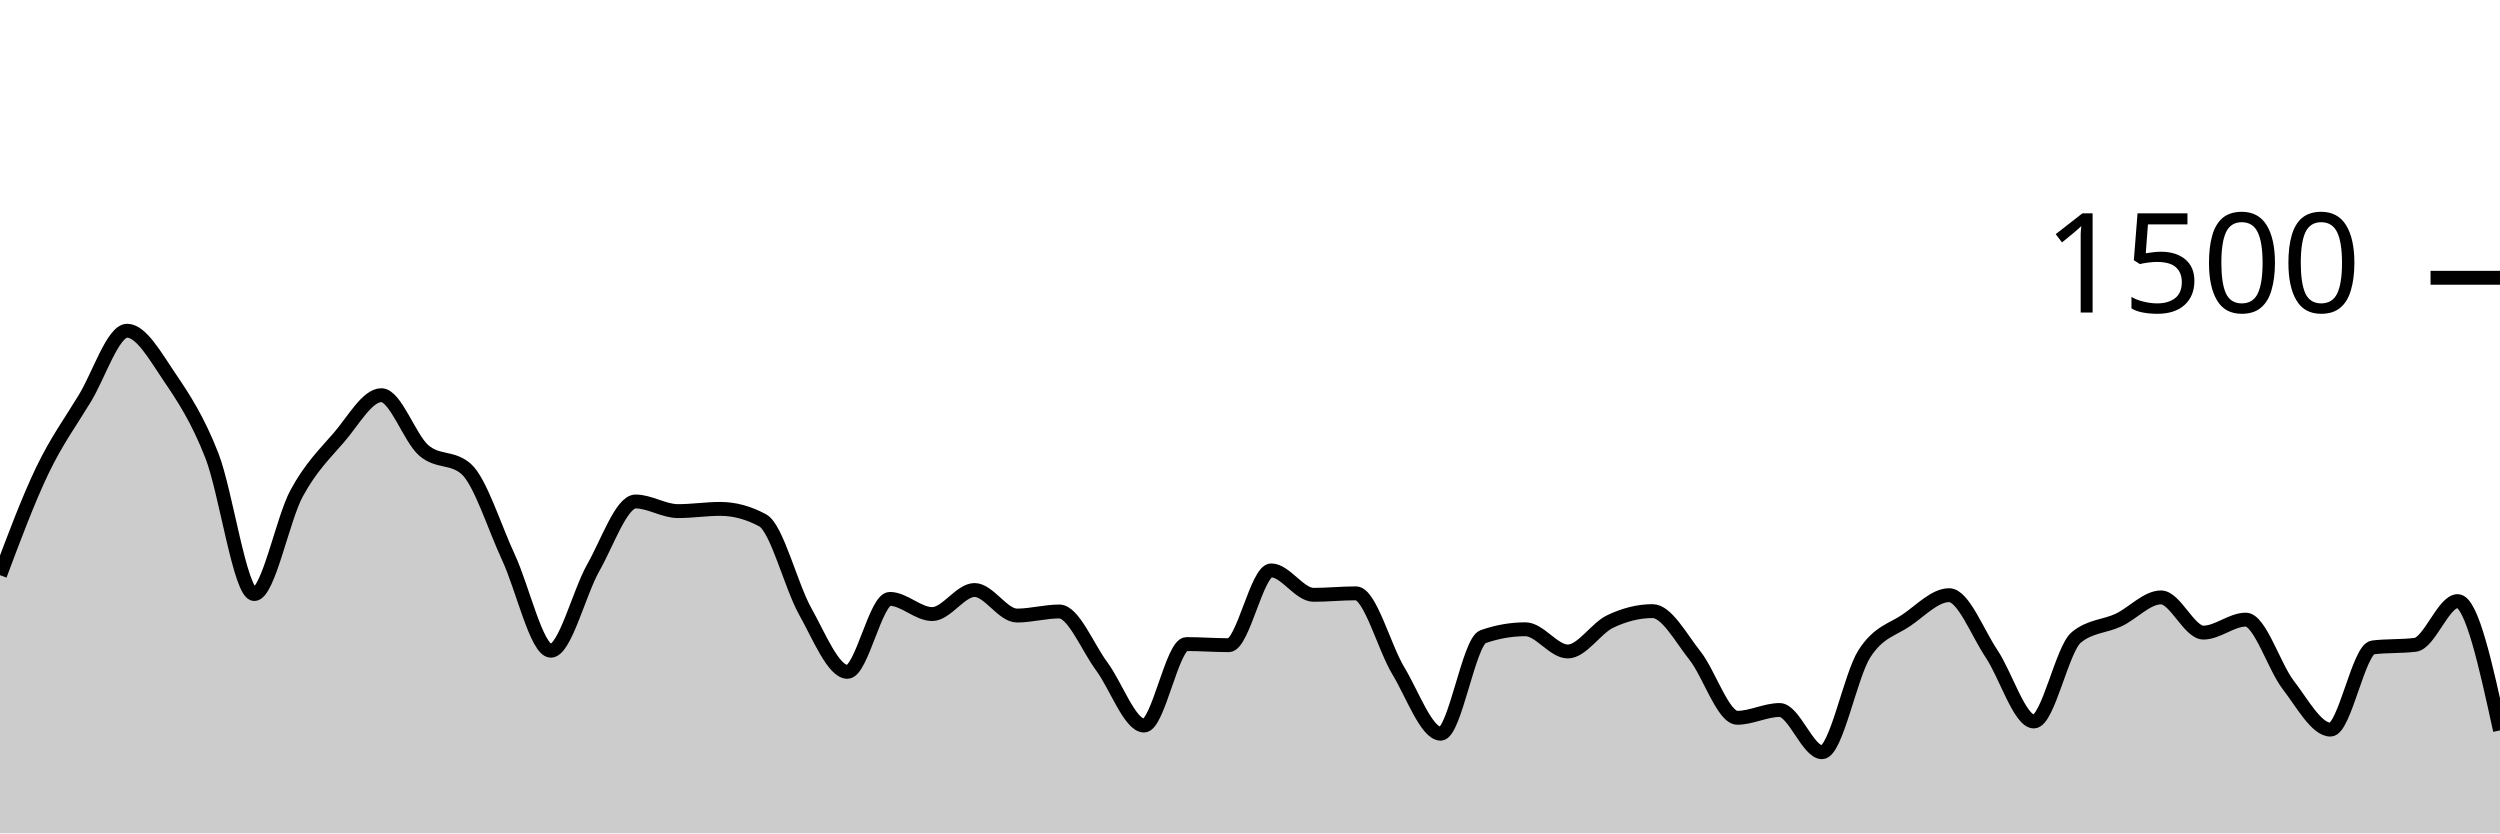
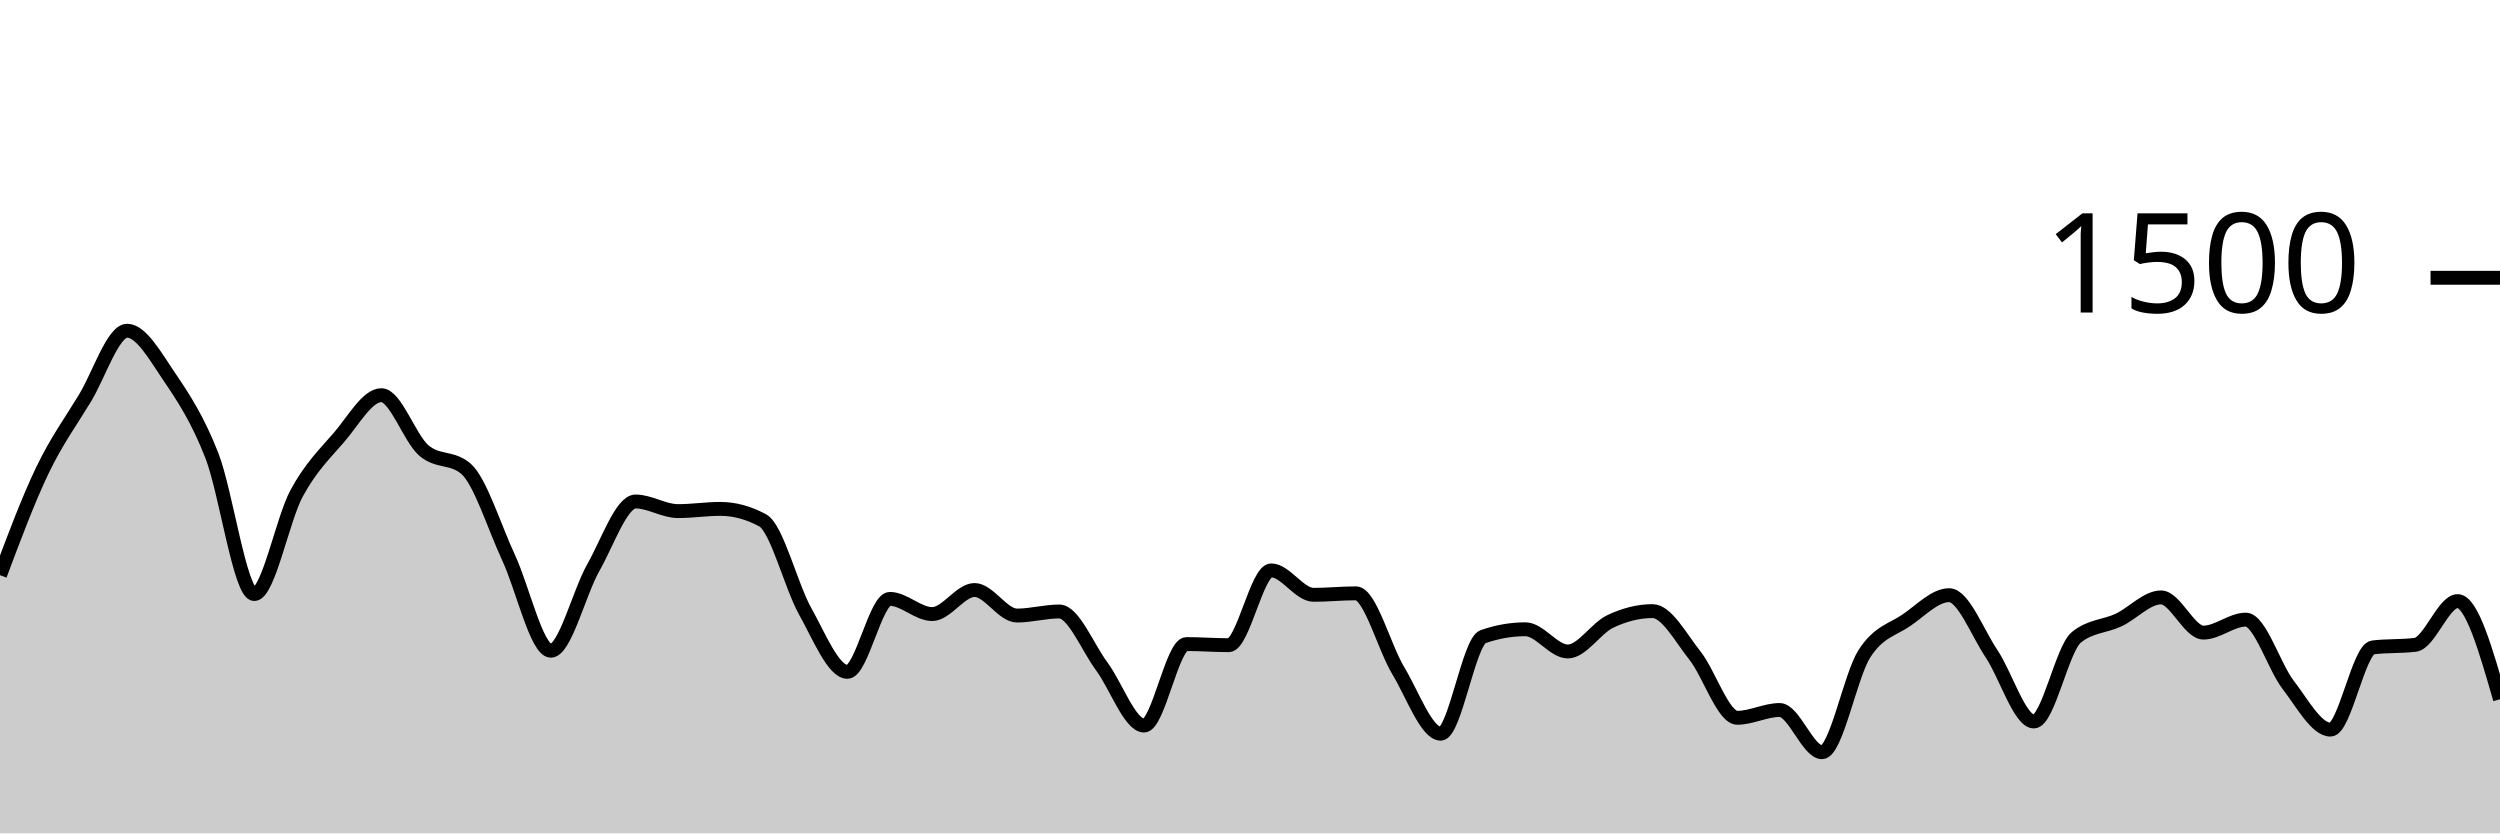
<svg xmlns="http://www.w3.org/2000/svg" viewBox="0 0 180 60">
  <g transform="translate(0,20)">
-     <path class="area" fill="rgba(0, 0, 0, 0.2)" d="M0,21.413C1.017,18.7,2.034,15.987,3.051,13.867C4.068,11.747,5.085,10.369,6.102,8.693C7.119,7.018,8.136,3.813,9.153,3.813C10.169,3.813,11.186,5.649,12.203,7.147C13.22,8.644,14.237,10.196,15.254,12.8C16.271,15.404,17.288,22.773,18.305,22.773C19.322,22.773,20.339,17.4,21.356,15.52C22.373,13.64,23.39,12.671,24.407,11.493C25.424,10.316,26.441,8.453,27.458,8.453C28.475,8.453,29.492,11.542,30.508,12.427C31.525,13.311,32.542,12.871,33.559,13.76C34.576,14.649,35.593,17.951,36.61,20.133C37.627,22.316,38.644,26.853,39.661,26.853C40.678,26.853,41.695,22.671,42.712,20.88C43.729,19.089,44.746,16.107,45.763,16.107C46.78,16.107,47.797,16.8,48.814,16.8C49.831,16.8,50.847,16.64,51.864,16.64C52.881,16.64,53.898,16.916,54.915,17.467C55.932,18.018,56.949,22.182,57.966,24C58.983,25.818,60,28.373,61.017,28.373C62.034,28.373,63.051,23.12,64.068,23.12C65.085,23.12,66.102,24.213,67.119,24.213C68.136,24.213,69.153,22.48,70.169,22.48C71.186,22.48,72.203,24.32,73.22,24.32C74.237,24.32,75.254,24.027,76.271,24.027C77.288,24.027,78.305,26.604,79.322,27.973C80.339,29.342,81.356,32.24,82.373,32.24C83.39,32.24,84.407,26.373,85.424,26.373C86.441,26.373,87.458,26.453,88.475,26.453C89.492,26.453,90.508,21.067,91.525,21.067C92.542,21.067,93.559,22.827,94.576,22.827C95.593,22.827,96.61,22.72,97.627,22.72C98.644,22.72,99.661,26.609,100.678,28.293C101.695,29.978,102.712,32.827,103.729,32.827C104.746,32.827,105.763,26.196,106.78,25.84C107.797,25.484,108.814,25.307,109.831,25.307C110.847,25.307,111.864,26.907,112.881,26.907C113.898,26.907,114.915,25.231,115.932,24.747C116.949,24.262,117.966,24,118.983,24C120,24,121.017,25.92,122.034,27.2C123.051,28.48,124.068,31.68,125.085,31.68C126.102,31.68,127.119,31.12,128.136,31.12C129.153,31.12,130.169,34.16,131.186,34.16C132.203,34.16,133.22,28.653,134.237,27.067C135.254,25.48,136.271,25.342,137.288,24.64C138.305,23.938,139.322,22.853,140.339,22.853C141.356,22.853,142.373,25.551,143.39,27.067C144.407,28.582,145.424,31.947,146.441,31.947C147.458,31.947,148.475,26.729,149.492,25.893C150.508,25.058,151.525,25.12,152.542,24.64C153.559,24.16,154.576,23.013,155.593,23.013C156.61,23.013,157.627,25.547,158.644,25.547C159.661,25.547,160.678,24.613,161.695,24.613C162.712,24.613,163.729,27.987,164.746,29.307C165.763,30.627,166.78,32.533,167.797,32.533C168.814,32.533,169.831,26.738,170.847,26.613C171.864,26.489,172.881,26.551,173.898,26.427C174.915,26.302,175.932,23.28,176.949,23.28C177.966,23.28,178.983,27.933,180,32.587L180,40C178.983,40,177.966,40,176.949,40C175.932,40,174.915,40,173.898,40C172.881,40,171.864,40,170.847,40C169.831,40,168.814,40,167.797,40C166.78,40,165.763,40,164.746,40C163.729,40,162.712,40,161.695,40C160.678,40,159.661,40,158.644,40C157.627,40,156.61,40,155.593,40C154.576,40,153.559,40,152.542,40C151.525,40,150.508,40,149.492,40C148.475,40,147.458,40,146.441,40C145.424,40,144.407,40,143.39,40C142.373,40,141.356,40,140.339,40C139.322,40,138.305,40,137.288,40C136.271,40,135.254,40,134.237,40C133.22,40,132.203,40,131.186,40C130.169,40,129.153,40,128.136,40C127.119,40,126.102,40,125.085,40C124.068,40,123.051,40,122.034,40C121.017,40,120,40,118.983,40C117.966,40,116.949,40,115.932,40C114.915,40,113.898,40,112.881,40C111.864,40,110.847,40,109.831,40C108.814,40,107.797,40,106.78,40C105.763,40,104.746,40,103.729,40C102.712,40,101.695,40,100.678,40C99.661,40,98.644,40,97.627,40C96.61,40,95.593,40,94.576,40C93.559,40,92.542,40,91.525,40C90.508,40,89.492,40,88.475,40C87.458,40,86.441,40,85.424,40C84.407,40,83.39,40,82.373,40C81.356,40,80.339,40,79.322,40C78.305,40,77.288,40,76.271,40C75.254,40,74.237,40,73.22,40C72.203,40,71.186,40,70.169,40C69.153,40,68.136,40,67.119,40C66.102,40,65.085,40,64.068,40C63.051,40,62.034,40,61.017,40C60,40,58.983,40,57.966,40C56.949,40,55.932,40,54.915,40C53.898,40,52.881,40,51.864,40C50.847,40,49.831,40,48.814,40C47.797,40,46.78,40,45.763,40C44.746,40,43.729,40,42.712,40C41.695,40,40.678,40,39.661,40C38.644,40,37.627,40,36.61,40C35.593,40,34.576,40,33.559,40C32.542,40,31.525,40,30.508,40C29.492,40,28.475,40,27.458,40C26.441,40,25.424,40,24.407,40C23.39,40,22.373,40,21.356,40C20.339,40,19.322,40,18.305,40C17.288,40,16.271,40,15.254,40C14.237,40,13.22,40,12.203,40C11.186,40,10.169,40,9.153,40C8.136,40,7.119,40,6.102,40C5.085,40,4.068,40,3.051,40C2.034,40,1.017,40,0,40Z" />
-     <path class="line" stroke="black" fill="none" d="M0,21.413C1.017,18.7,2.034,15.987,3.051,13.867C4.068,11.747,5.085,10.369,6.102,8.693C7.119,7.018,8.136,3.813,9.153,3.813C10.169,3.813,11.186,5.649,12.203,7.147C13.22,8.644,14.237,10.196,15.254,12.8C16.271,15.404,17.288,22.773,18.305,22.773C19.322,22.773,20.339,17.4,21.356,15.52C22.373,13.64,23.39,12.671,24.407,11.493C25.424,10.316,26.441,8.453,27.458,8.453C28.475,8.453,29.492,11.542,30.508,12.427C31.525,13.311,32.542,12.871,33.559,13.76C34.576,14.649,35.593,17.951,36.61,20.133C37.627,22.316,38.644,26.853,39.661,26.853C40.678,26.853,41.695,22.671,42.712,20.88C43.729,19.089,44.746,16.107,45.763,16.107C46.78,16.107,47.797,16.8,48.814,16.8C49.831,16.8,50.847,16.64,51.864,16.64C52.881,16.64,53.898,16.916,54.915,17.467C55.932,18.018,56.949,22.182,57.966,24C58.983,25.818,60,28.373,61.017,28.373C62.034,28.373,63.051,23.12,64.068,23.12C65.085,23.12,66.102,24.213,67.119,24.213C68.136,24.213,69.153,22.48,70.169,22.48C71.186,22.48,72.203,24.32,73.22,24.32C74.237,24.32,75.254,24.027,76.271,24.027C77.288,24.027,78.305,26.604,79.322,27.973C80.339,29.342,81.356,32.24,82.373,32.24C83.39,32.24,84.407,26.373,85.424,26.373C86.441,26.373,87.458,26.453,88.475,26.453C89.492,26.453,90.508,21.067,91.525,21.067C92.542,21.067,93.559,22.827,94.576,22.827C95.593,22.827,96.61,22.72,97.627,22.72C98.644,22.72,99.661,26.609,100.678,28.293C101.695,29.978,102.712,32.827,103.729,32.827C104.746,32.827,105.763,26.196,106.78,25.84C107.797,25.484,108.814,25.307,109.831,25.307C110.847,25.307,111.864,26.907,112.881,26.907C113.898,26.907,114.915,25.231,115.932,24.747C116.949,24.262,117.966,24,118.983,24C120,24,121.017,25.92,122.034,27.2C123.051,28.48,124.068,31.68,125.085,31.68C126.102,31.68,127.119,31.12,128.136,31.12C129.153,31.12,130.169,34.16,131.186,34.16C132.203,34.16,133.22,28.653,134.237,27.067C135.254,25.48,136.271,25.342,137.288,24.64C138.305,23.938,139.322,22.853,140.339,22.853C141.356,22.853,142.373,25.551,143.39,27.067C144.407,28.582,145.424,31.947,146.441,31.947C147.458,31.947,148.475,26.729,149.492,25.893C150.508,25.058,151.525,25.12,152.542,24.64C153.559,24.16,154.576,23.013,155.593,23.013C156.61,23.013,157.627,25.547,158.644,25.547C159.661,25.547,160.678,24.613,161.695,24.613C162.712,24.613,163.729,27.987,164.746,29.307C165.763,30.627,166.78,32.533,167.797,32.533C168.814,32.533,169.831,26.738,170.847,26.613C171.864,26.489,172.881,26.551,173.898,26.427C174.915,26.302,175.932,23.28,176.949,23.28C177.966,23.28,178.983,27.933,180,32.587" />
+     <path class="area" fill="rgba(0, 0, 0, 0.2)" d="M0,21.413C1.017,18.7,2.034,15.987,3.051,13.867C4.068,11.747,5.085,10.369,6.102,8.693C7.119,7.018,8.136,3.813,9.153,3.813C10.169,3.813,11.186,5.649,12.203,7.147C13.22,8.644,14.237,10.196,15.254,12.8C16.271,15.404,17.288,22.773,18.305,22.773C19.322,22.773,20.339,17.4,21.356,15.52C22.373,13.64,23.39,12.671,24.407,11.493C25.424,10.316,26.441,8.453,27.458,8.453C28.475,8.453,29.492,11.542,30.508,12.427C31.525,13.311,32.542,12.871,33.559,13.76C34.576,14.649,35.593,17.951,36.61,20.133C37.627,22.316,38.644,26.853,39.661,26.853C40.678,26.853,41.695,22.671,42.712,20.88C43.729,19.089,44.746,16.107,45.763,16.107C46.78,16.107,47.797,16.8,48.814,16.8C49.831,16.8,50.847,16.64,51.864,16.64C52.881,16.64,53.898,16.916,54.915,17.467C55.932,18.018,56.949,22.182,57.966,24C58.983,25.818,60,28.373,61.017,28.373C62.034,28.373,63.051,23.12,64.068,23.12C65.085,23.12,66.102,24.213,67.119,24.213C68.136,24.213,69.153,22.48,70.169,22.48C71.186,22.48,72.203,24.32,73.22,24.32C74.237,24.32,75.254,24.027,76.271,24.027C77.288,24.027,78.305,26.604,79.322,27.973C80.339,29.342,81.356,32.24,82.373,32.24C83.39,32.24,84.407,26.373,85.424,26.373C86.441,26.373,87.458,26.453,88.475,26.453C89.492,26.453,90.508,21.067,91.525,21.067C92.542,21.067,93.559,22.827,94.576,22.827C95.593,22.827,96.61,22.72,97.627,22.72C98.644,22.72,99.661,26.609,100.678,28.293C101.695,29.978,102.712,32.827,103.729,32.827C104.746,32.827,105.763,26.196,106.78,25.84C107.797,25.484,108.814,25.307,109.831,25.307C110.847,25.307,111.864,26.907,112.881,26.907C113.898,26.907,114.915,25.231,115.932,24.747C116.949,24.262,117.966,24,118.983,24C120,24,121.017,25.92,122.034,27.2C123.051,28.48,124.068,31.68,125.085,31.68C126.102,31.68,127.119,31.12,128.136,31.12C129.153,31.12,130.169,34.16,131.186,34.16C132.203,34.16,133.22,28.653,134.237,27.067C135.254,25.48,136.271,25.342,137.288,24.64C138.305,23.938,139.322,22.853,140.339,22.853C141.356,22.853,142.373,25.551,143.39,27.067C144.407,28.582,145.424,31.947,146.441,31.947C147.458,31.947,148.475,26.729,149.492,25.893C150.508,25.058,151.525,25.12,152.542,24.64C153.559,24.16,154.576,23.013,155.593,23.013C156.61,23.013,157.627,25.547,158.644,25.547C159.661,25.547,160.678,24.613,161.695,24.613C162.712,24.613,163.729,27.987,164.746,29.307C165.763,30.627,166.78,32.533,167.797,32.533C168.814,32.533,169.831,26.738,170.847,26.613C171.864,26.489,172.881,26.551,173.898,26.427C174.915,26.302,175.932,23.28,176.949,23.28C177.966,23.28,178.983,26.813,180,30.347L180,40C178.983,40,177.966,40,176.949,40C175.932,40,174.915,40,173.898,40C172.881,40,171.864,40,170.847,40C169.831,40,168.814,40,167.797,40C166.78,40,165.763,40,164.746,40C163.729,40,162.712,40,161.695,40C160.678,40,159.661,40,158.644,40C157.627,40,156.61,40,155.593,40C154.576,40,153.559,40,152.542,40C151.525,40,150.508,40,149.492,40C148.475,40,147.458,40,146.441,40C145.424,40,144.407,40,143.39,40C142.373,40,141.356,40,140.339,40C139.322,40,138.305,40,137.288,40C136.271,40,135.254,40,134.237,40C133.22,40,132.203,40,131.186,40C130.169,40,129.153,40,128.136,40C127.119,40,126.102,40,125.085,40C124.068,40,123.051,40,122.034,40C121.017,40,120,40,118.983,40C117.966,40,116.949,40,115.932,40C114.915,40,113.898,40,112.881,40C111.864,40,110.847,40,109.831,40C108.814,40,107.797,40,106.78,40C105.763,40,104.746,40,103.729,40C102.712,40,101.695,40,100.678,40C99.661,40,98.644,40,97.627,40C96.61,40,95.593,40,94.576,40C93.559,40,92.542,40,91.525,40C90.508,40,89.492,40,88.475,40C87.458,40,86.441,40,85.424,40C84.407,40,83.39,40,82.373,40C81.356,40,80.339,40,79.322,40C78.305,40,77.288,40,76.271,40C75.254,40,74.237,40,73.22,40C72.203,40,71.186,40,70.169,40C69.153,40,68.136,40,67.119,40C66.102,40,65.085,40,64.068,40C63.051,40,62.034,40,61.017,40C60,40,58.983,40,57.966,40C56.949,40,55.932,40,54.915,40C53.898,40,52.881,40,51.864,40C50.847,40,49.831,40,48.814,40C47.797,40,46.78,40,45.763,40C44.746,40,43.729,40,42.712,40C41.695,40,40.678,40,39.661,40C38.644,40,37.627,40,36.61,40C35.593,40,34.576,40,33.559,40C32.542,40,31.525,40,30.508,40C29.492,40,28.475,40,27.458,40C26.441,40,25.424,40,24.407,40C23.39,40,22.373,40,21.356,40C20.339,40,19.322,40,18.305,40C17.288,40,16.271,40,15.254,40C14.237,40,13.22,40,12.203,40C11.186,40,10.169,40,9.153,40C8.136,40,7.119,40,6.102,40C5.085,40,4.068,40,3.051,40C2.034,40,1.017,40,0,40Z" />
+     <path class="line" stroke="black" fill="none" d="M0,21.413C1.017,18.7,2.034,15.987,3.051,13.867C4.068,11.747,5.085,10.369,6.102,8.693C7.119,7.018,8.136,3.813,9.153,3.813C10.169,3.813,11.186,5.649,12.203,7.147C13.22,8.644,14.237,10.196,15.254,12.8C16.271,15.404,17.288,22.773,18.305,22.773C19.322,22.773,20.339,17.4,21.356,15.52C22.373,13.64,23.39,12.671,24.407,11.493C25.424,10.316,26.441,8.453,27.458,8.453C28.475,8.453,29.492,11.542,30.508,12.427C31.525,13.311,32.542,12.871,33.559,13.76C34.576,14.649,35.593,17.951,36.61,20.133C37.627,22.316,38.644,26.853,39.661,26.853C40.678,26.853,41.695,22.671,42.712,20.88C43.729,19.089,44.746,16.107,45.763,16.107C46.78,16.107,47.797,16.8,48.814,16.8C49.831,16.8,50.847,16.64,51.864,16.64C52.881,16.64,53.898,16.916,54.915,17.467C55.932,18.018,56.949,22.182,57.966,24C58.983,25.818,60,28.373,61.017,28.373C62.034,28.373,63.051,23.12,64.068,23.12C65.085,23.12,66.102,24.213,67.119,24.213C68.136,24.213,69.153,22.48,70.169,22.48C71.186,22.48,72.203,24.32,73.22,24.32C74.237,24.32,75.254,24.027,76.271,24.027C77.288,24.027,78.305,26.604,79.322,27.973C80.339,29.342,81.356,32.24,82.373,32.24C83.39,32.24,84.407,26.373,85.424,26.373C86.441,26.373,87.458,26.453,88.475,26.453C89.492,26.453,90.508,21.067,91.525,21.067C92.542,21.067,93.559,22.827,94.576,22.827C95.593,22.827,96.61,22.72,97.627,22.72C98.644,22.72,99.661,26.609,100.678,28.293C101.695,29.978,102.712,32.827,103.729,32.827C104.746,32.827,105.763,26.196,106.78,25.84C107.797,25.484,108.814,25.307,109.831,25.307C110.847,25.307,111.864,26.907,112.881,26.907C113.898,26.907,114.915,25.231,115.932,24.747C116.949,24.262,117.966,24,118.983,24C120,24,121.017,25.92,122.034,27.2C123.051,28.48,124.068,31.68,125.085,31.68C126.102,31.68,127.119,31.12,128.136,31.12C129.153,31.12,130.169,34.16,131.186,34.16C132.203,34.16,133.22,28.653,134.237,27.067C135.254,25.48,136.271,25.342,137.288,24.64C138.305,23.938,139.322,22.853,140.339,22.853C141.356,22.853,142.373,25.551,143.39,27.067C144.407,28.582,145.424,31.947,146.441,31.947C147.458,31.947,148.475,26.729,149.492,25.893C150.508,25.058,151.525,25.12,152.542,24.64C153.559,24.16,154.576,23.013,155.593,23.013C156.61,23.013,157.627,25.547,158.644,25.547C159.661,25.547,160.678,24.613,161.695,24.613C162.712,24.613,163.729,27.987,164.746,29.307C165.763,30.627,166.78,32.533,167.797,32.533C168.814,32.533,169.831,26.738,170.847,26.613C171.864,26.489,172.881,26.551,173.898,26.427C174.915,26.302,175.932,23.28,176.949,23.28C177.966,23.28,178.983,26.813,180,30.347" />
    <path class="axis-ceiling" stroke-width="1" stroke="black" fill="none" d="M175,0L180,0" />
    <text class="axis-ceiling-label" font-family="sans-serif" text-anchor="end" font-size="10px" x="170" y="2.5">1500</text>
  </g>
</svg>
